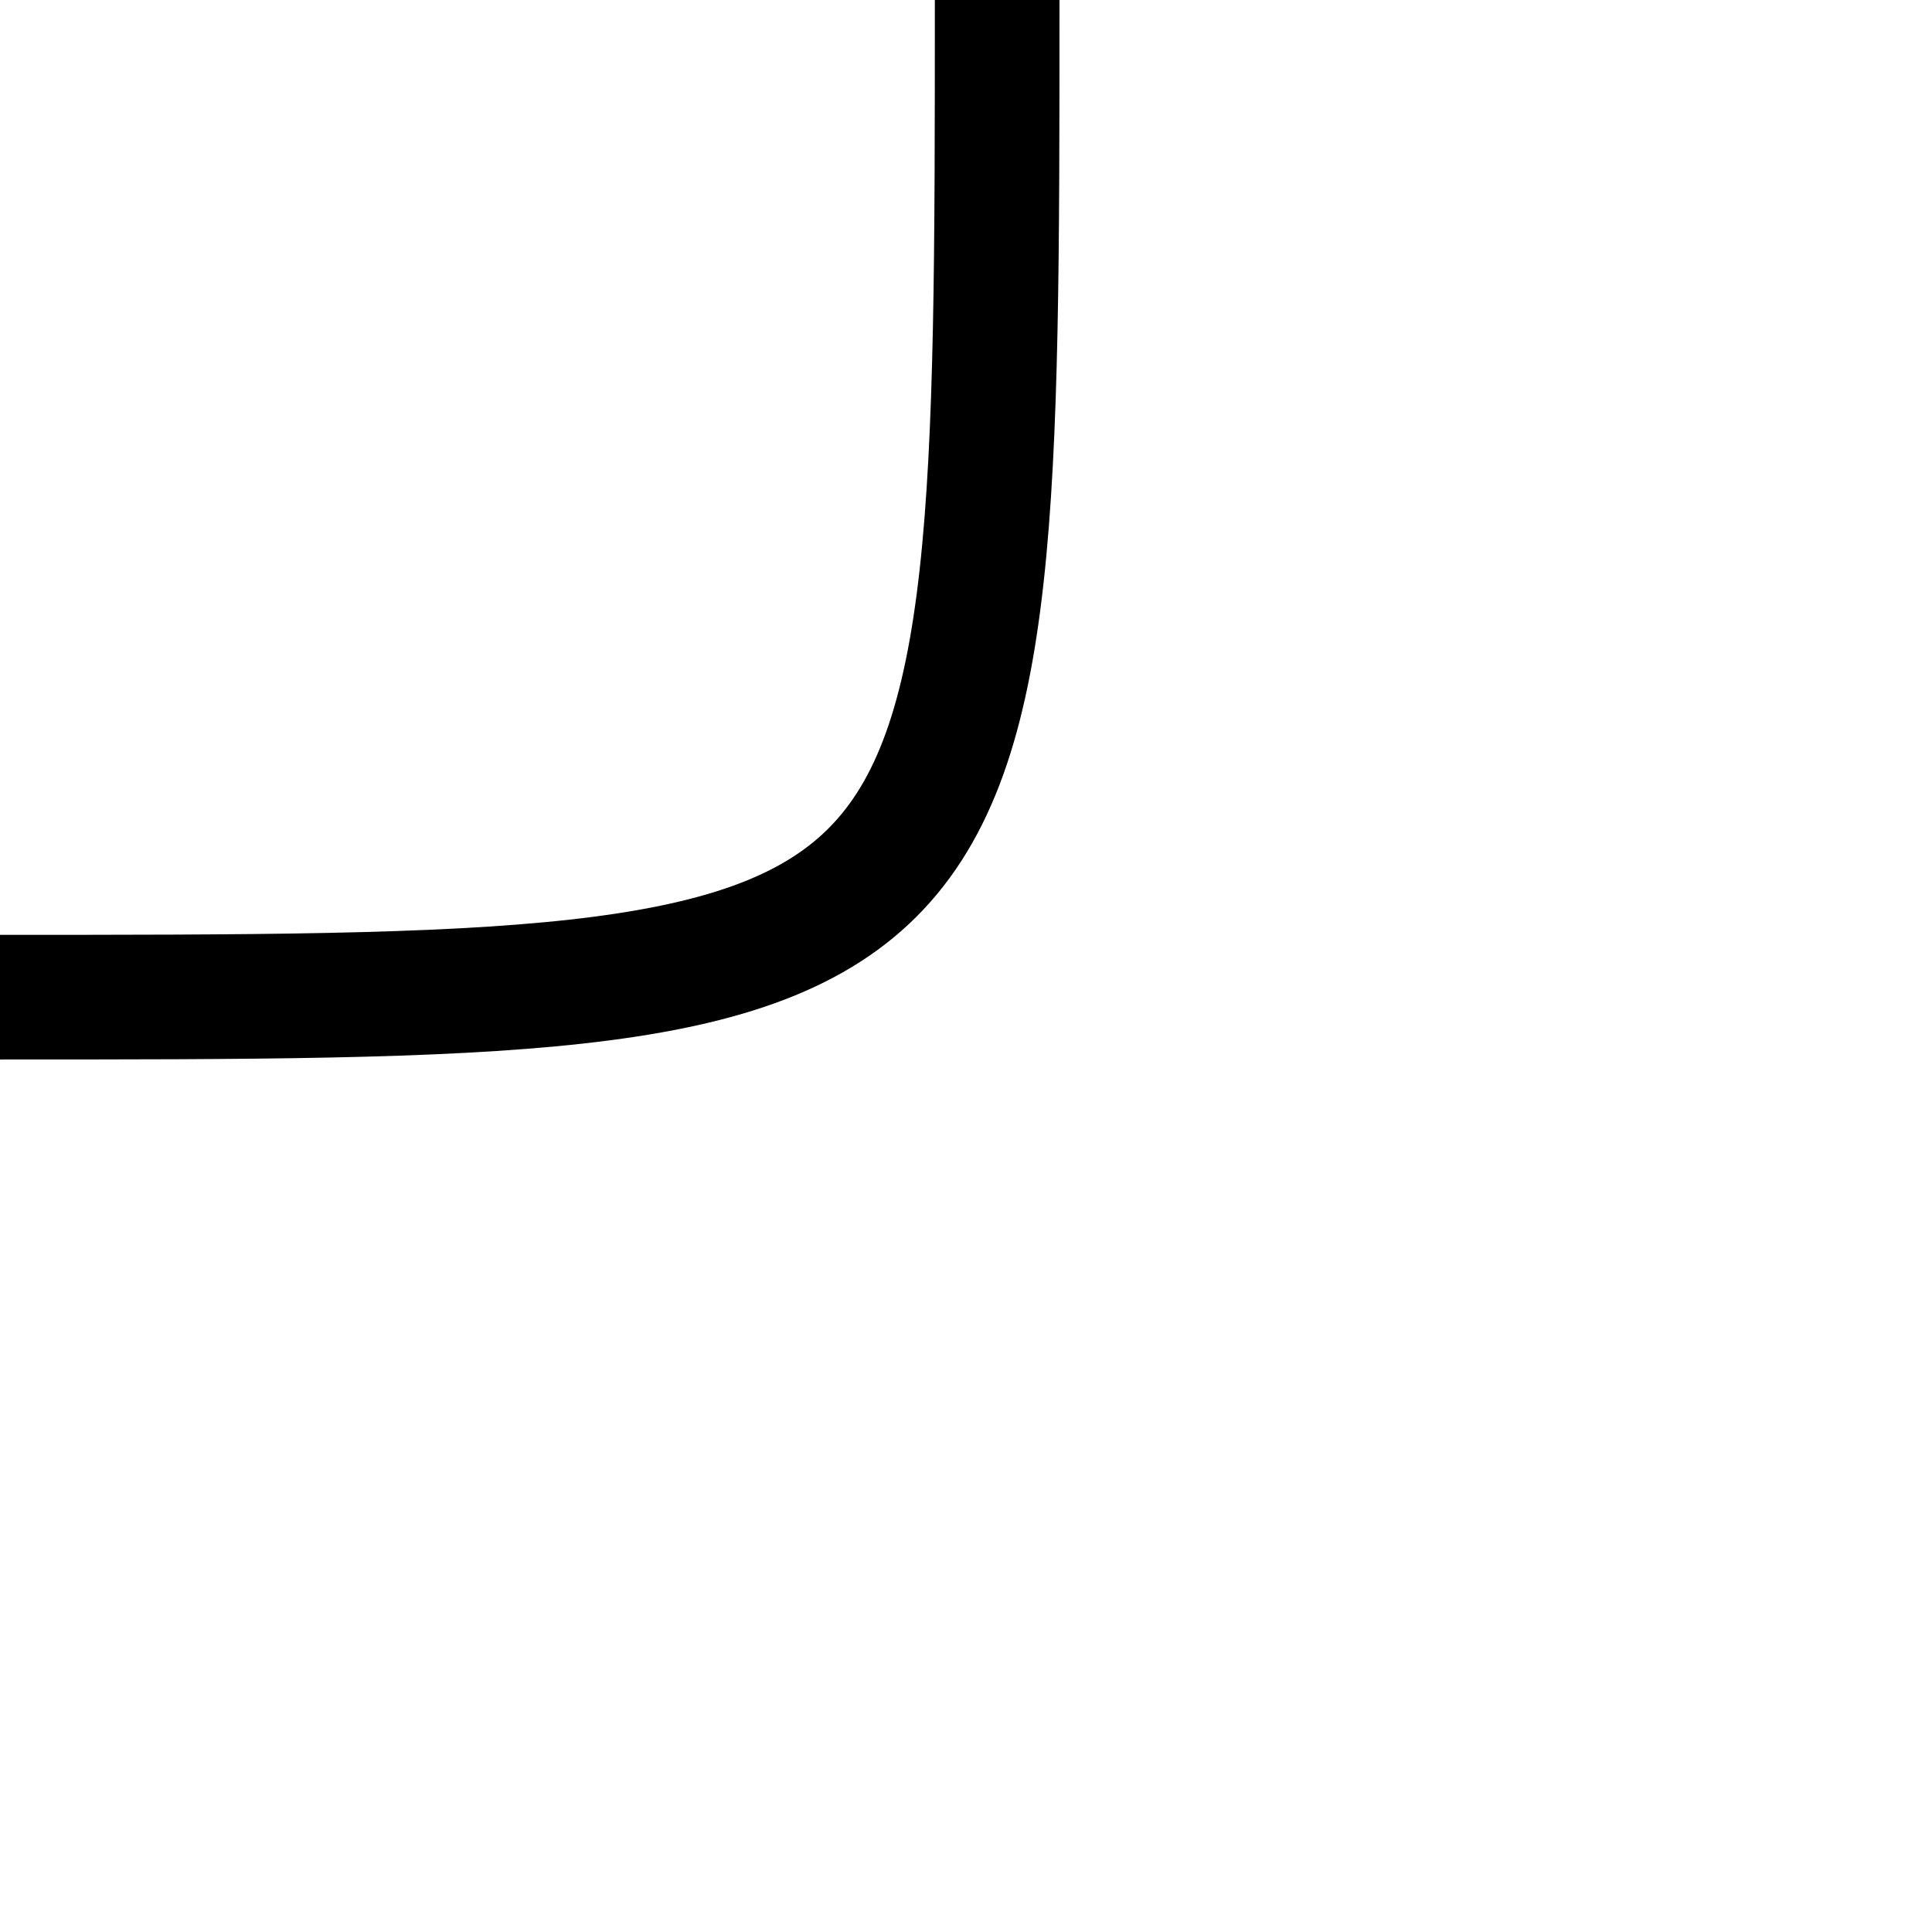
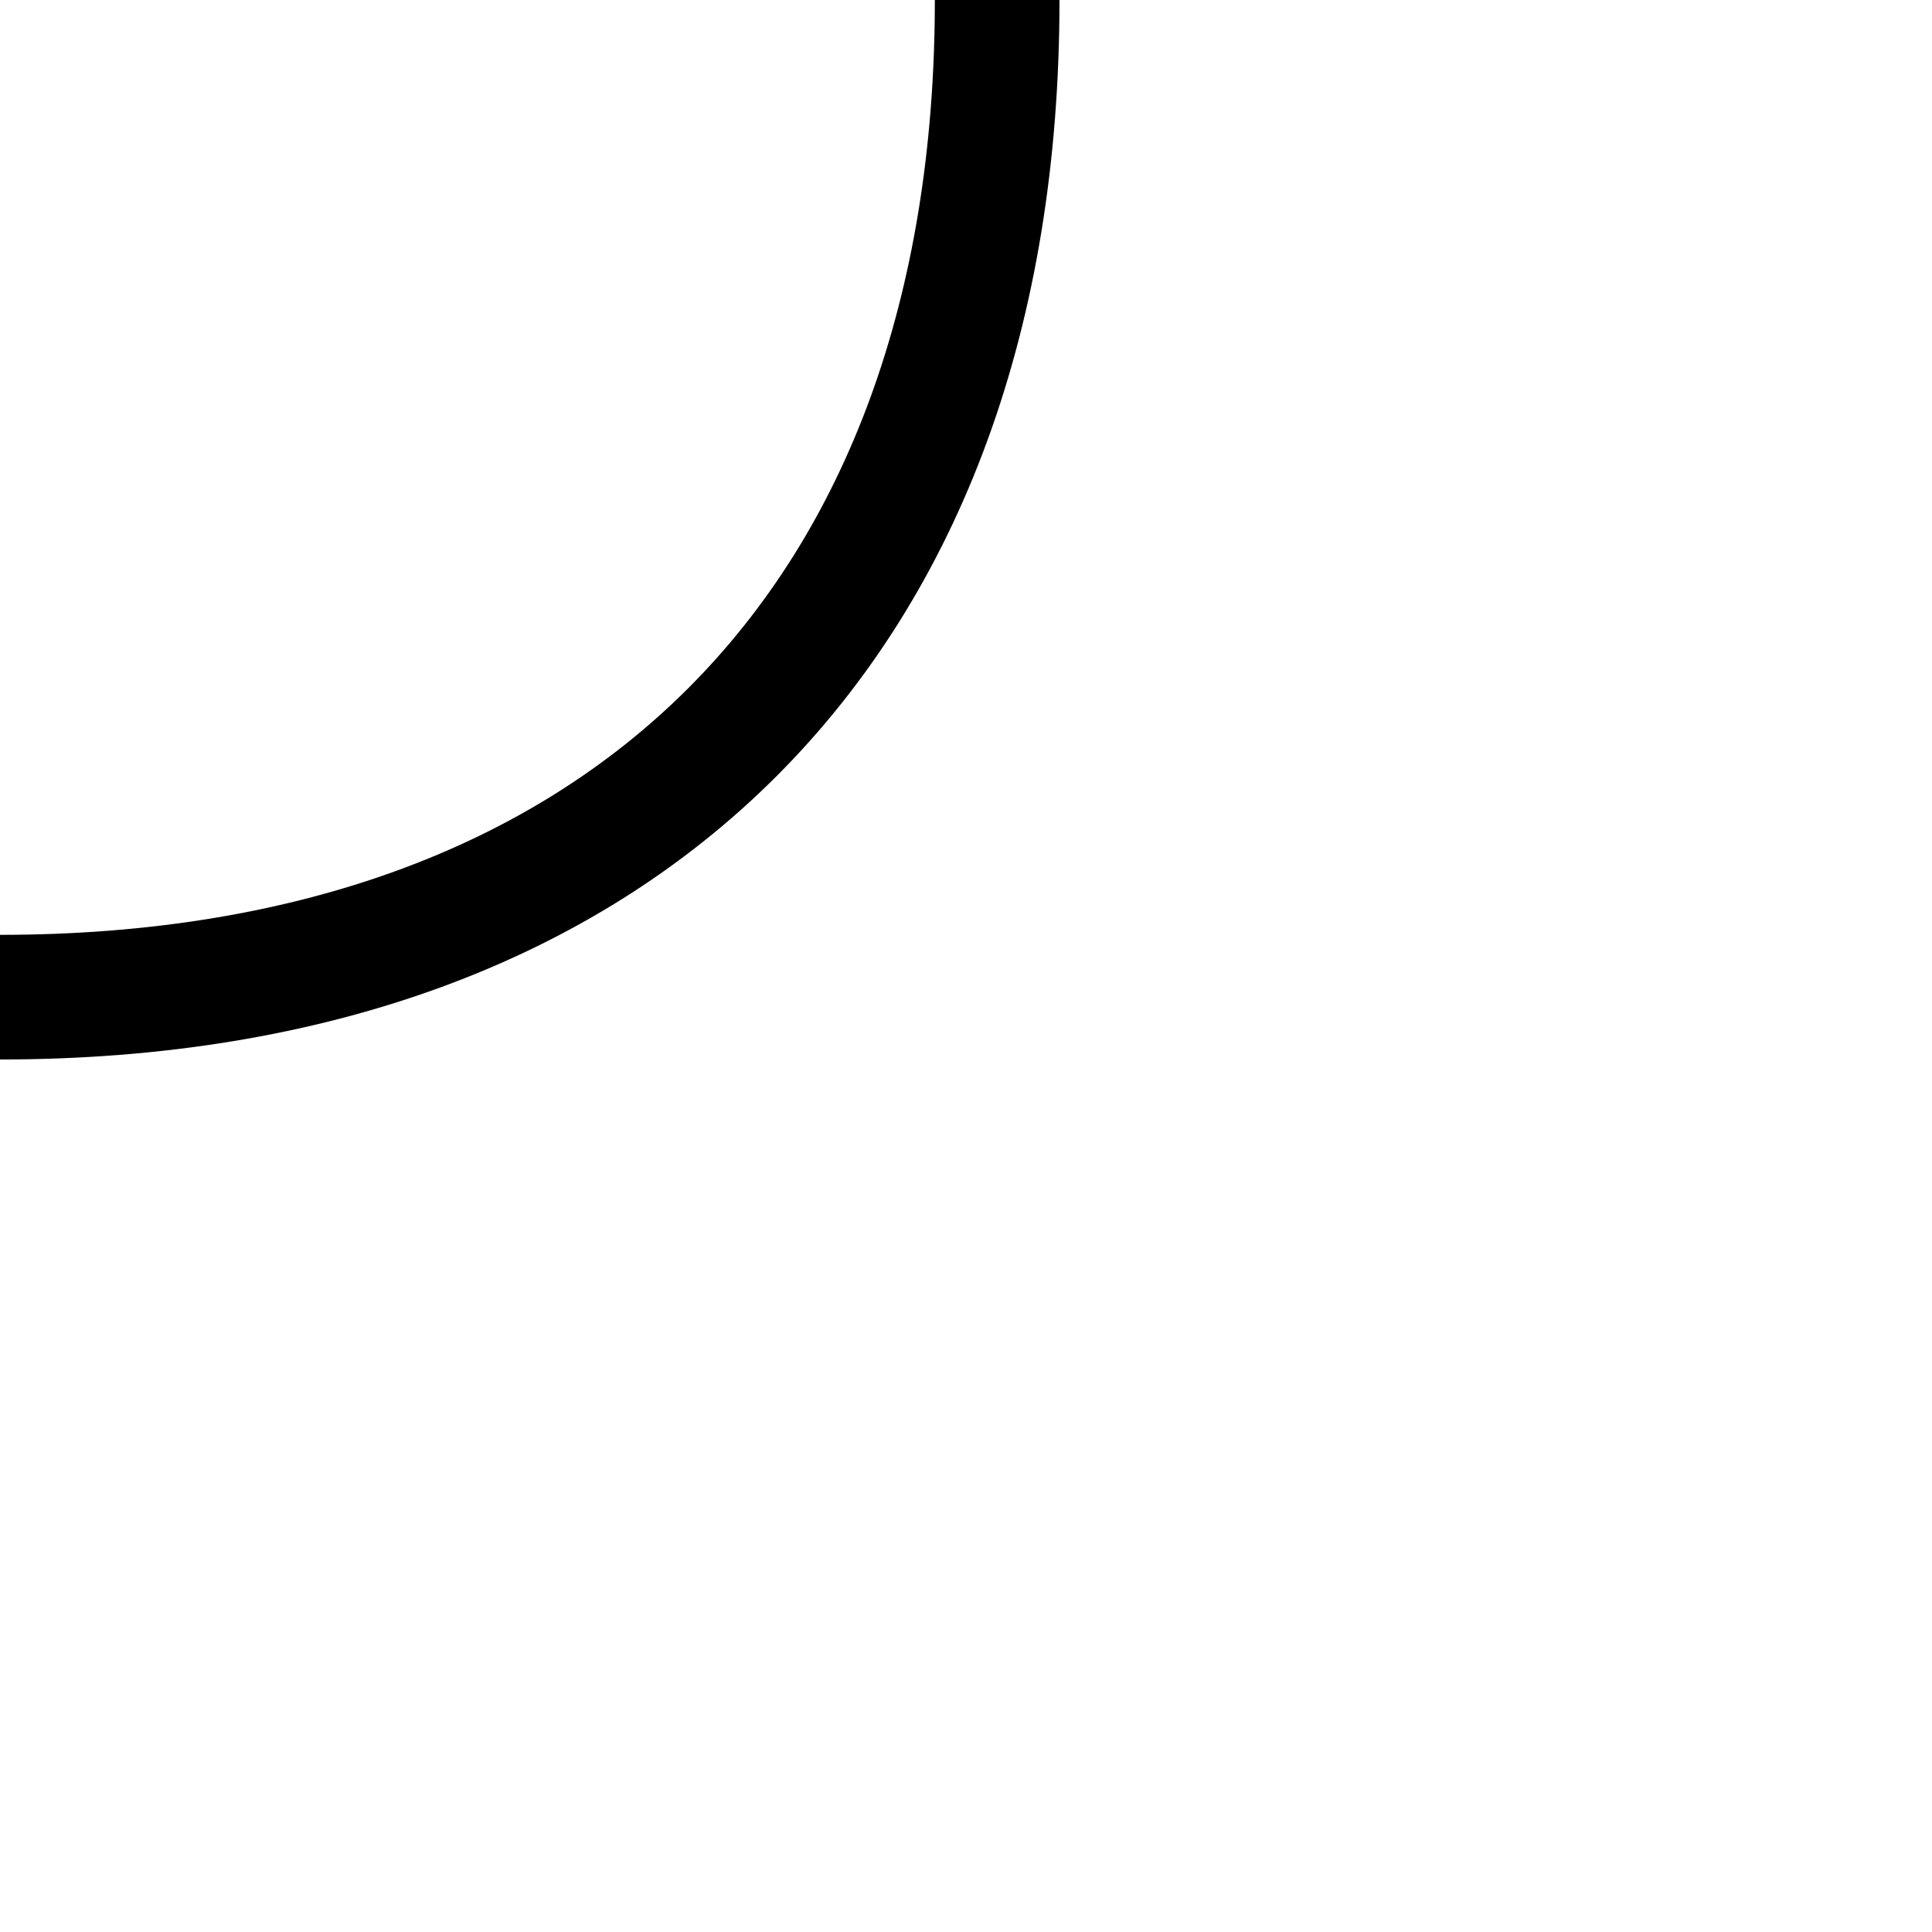
<svg xmlns="http://www.w3.org/2000/svg" width="31" height="31">
-   <path d="M 0 16 C 16 16, 16 16, 16 0" stroke="black" fill="transparent" stroke-width="2" />
+   <path d="M 0 16 C 10 16, 16 10, 16 0" stroke="black" fill="transparent" stroke-width="2" />
</svg>
